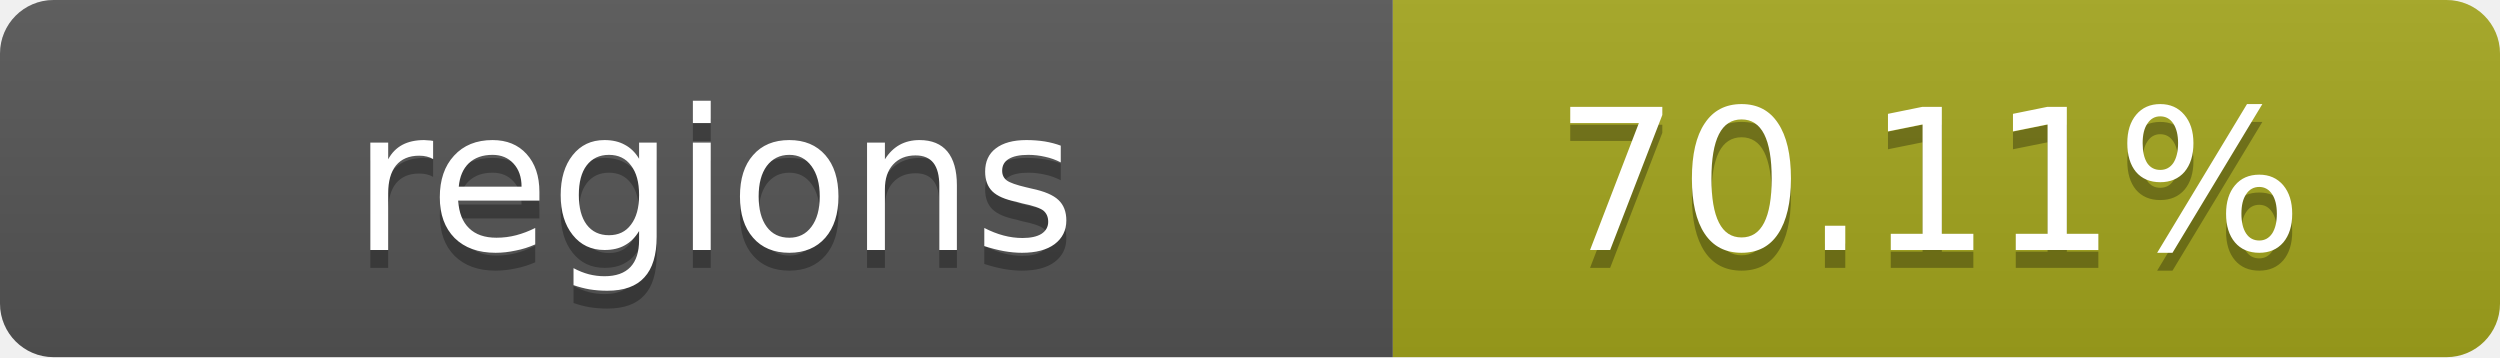
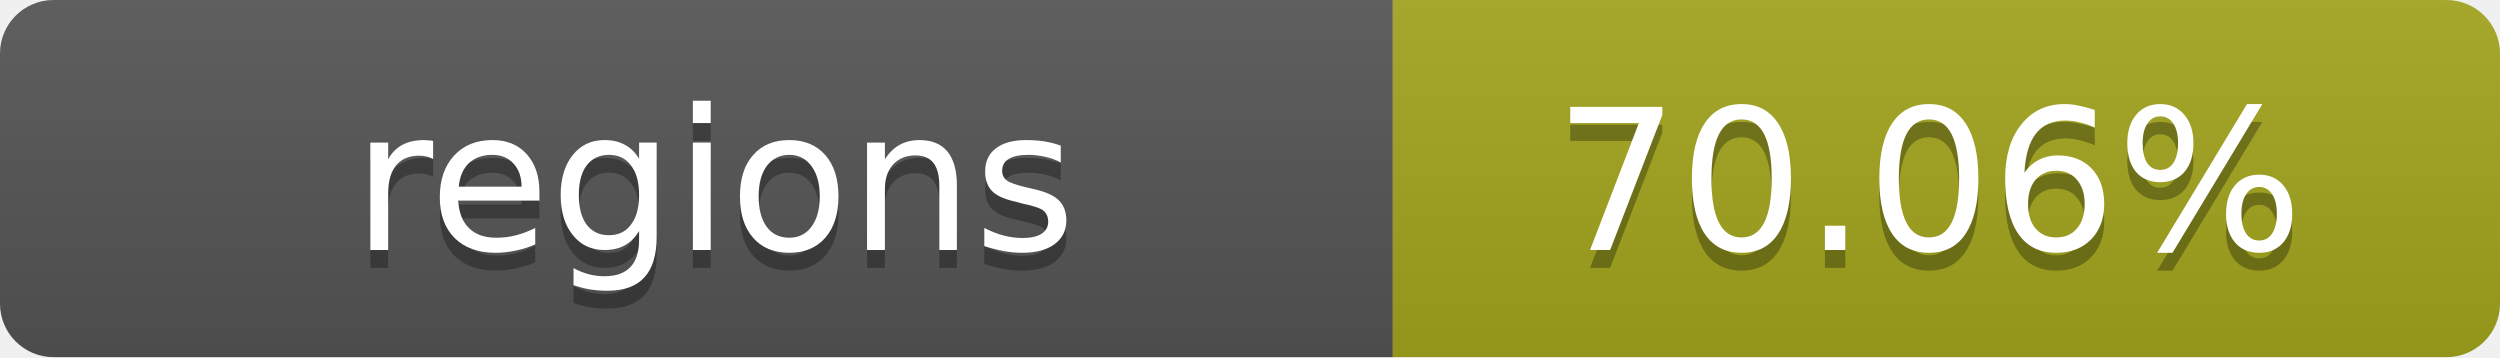
- <svg xmlns="http://www.w3.org/2000/svg" width="140" height="20" role="img" aria-label="regions: 70.11%">
+ <svg xmlns="http://www.w3.org/2000/svg" width="140" height="20" role="img" aria-label="regions: 70.06%">
  <linearGradient id="s" x2="0" y2="100%">
    <stop offset="0" stop-color="#bbb" stop-opacity=".1" />
    <stop offset="1" stop-opacity=".1" />
  </linearGradient>
  <clipPath id="r">
    <rect width="140" height="20" rx="3" fill="#fff" />
  </clipPath>
  <g clip-path="url(#r)">
    <rect width="78" height="20" fill="#555" />
    <rect x="78" width="62" height="20" fill="#a4a61d" />
    <rect width="140" height="20" fill="url(#s)" />
  </g>
  <g fill="#fff" text-anchor="middle" font-family="Verdana,Geneva,DejaVu Sans,sans-serif" text-rendering="geometricPrecision" font-size="11">
    <text x="40" y="15" fill="#010101" fill-opacity=".3">regions</text>
    <text x="40" y="14">regions</text>
-     <text x="108" y="15" fill="#010101" fill-opacity=".3">70.11%</text>
-     <text x="108" y="14">70.11%</text>
+     <text x="108" y="15" fill="#010101" fill-opacity=".3">70.06%</text>
+     <text x="108" y="14">70.06%</text>
  </g>
</svg>
